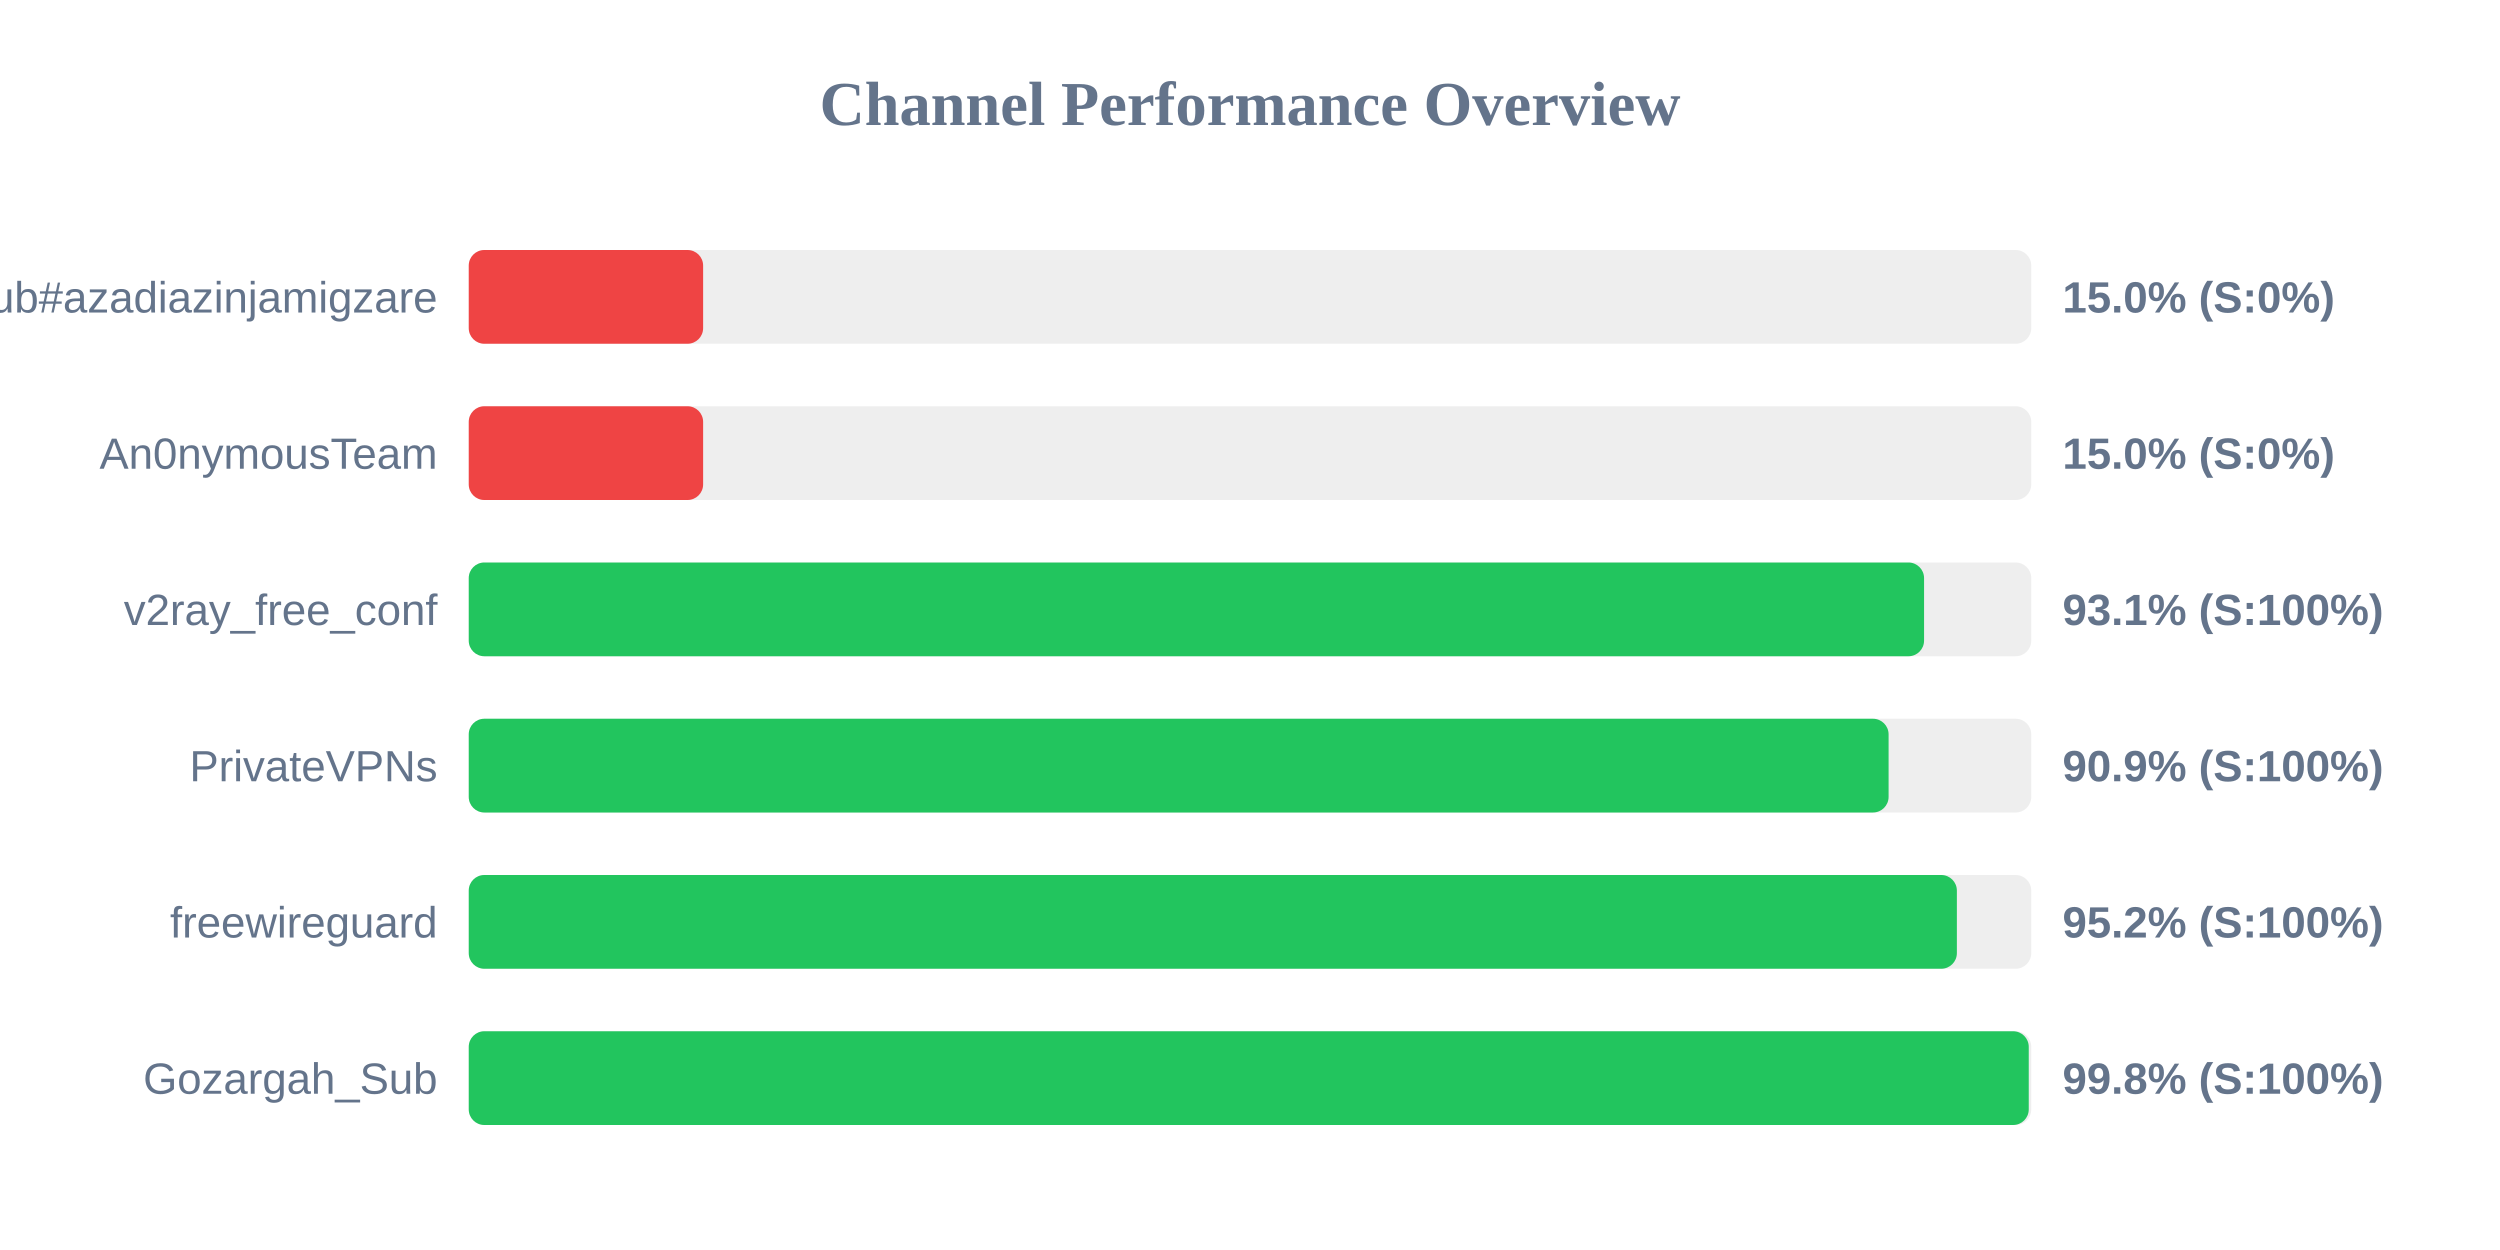
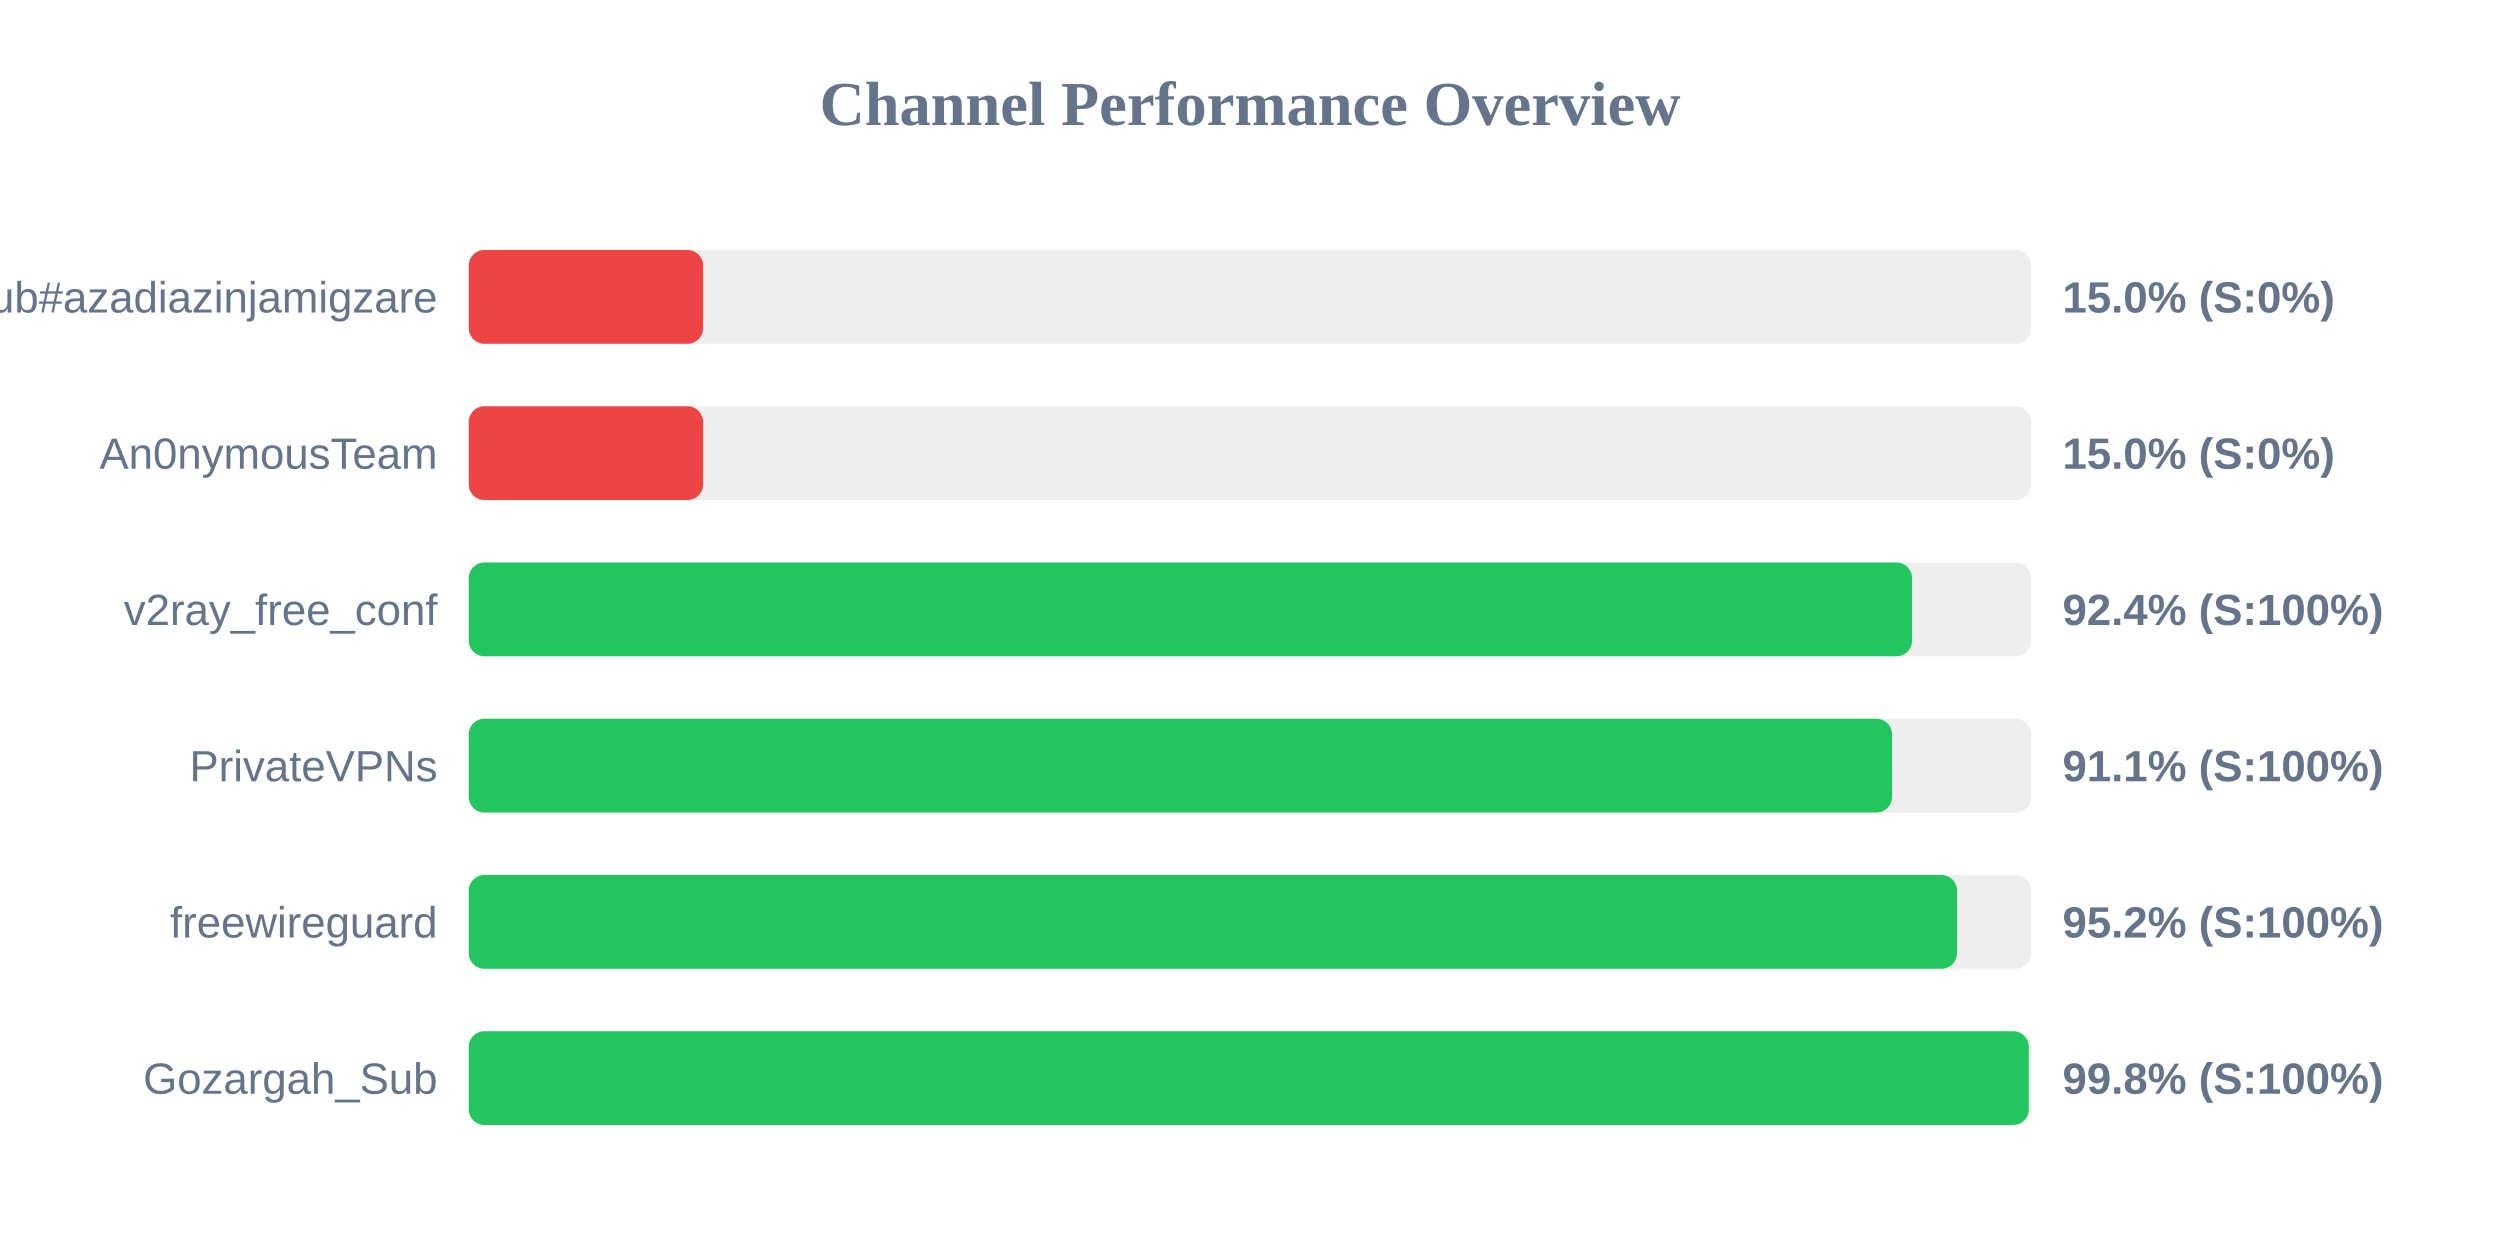
<svg xmlns="http://www.w3.org/2000/svg" width="800" height="400" version="1.1">
  <style>
        .row { font: 14px Arial; fill: #64748b; }
        .score { font: bold 14px Arial; fill: #64748b; }
    </style>
  <text x="400" y="40" text-anchor="middle" font-size="20px" font-weight="bold" fill="#64748b">Channel Performance Overview</text>
  <rect x="150" y="80" width="500" height="30" fill="#eee" rx="5" />
  <rect x="150" y="80" width="75.0" height="30" fill="#ef4444" rx="5" />
  <text x="140" y="100" text-anchor="end" class="row">Sub#azadiazinjamigzare</text>
  <text x="660" y="100" text-anchor="start" class="score">15.0% (S:0%)</text>
  <rect x="150" y="130" width="500" height="30" fill="#eee" rx="5" />
  <rect x="150" y="130" width="75.0" height="30" fill="#ef4444" rx="5" />
  <text x="140" y="150" text-anchor="end" class="row">An0nymousTeam</text>
  <text x="660" y="150" text-anchor="start" class="score">15.0% (S:0%)</text>
  <rect x="150" y="180" width="500" height="30" fill="#eee" rx="5" />
-   <rect x="150" y="180" width="465.7" height="30" fill="#22c55e" rx="5" />
+   <rect x="150" y="180" width="461.85" height="30" fill="#22c55e" rx="5" />
  <text x="140" y="200" text-anchor="end" class="row">v2ray_free_conf</text>
-   <text x="660" y="200" text-anchor="start" class="score">93.1% (S:100%)</text>
+   <text x="660" y="200" text-anchor="start" class="score">92.4% (S:100%)</text>
  <rect x="150" y="230" width="500" height="30" fill="#eee" rx="5" />
-   <rect x="150" y="230" width="454.35" height="30" fill="#22c55e" rx="5" />
+   <rect x="150" y="230" width="455.45" height="30" fill="#22c55e" rx="5" />
  <text x="140" y="250" text-anchor="end" class="row">PrivateVPNs</text>
-   <text x="660" y="250" text-anchor="start" class="score">90.9% (S:100%)</text>
+   <text x="660" y="250" text-anchor="start" class="score">91.1% (S:100%)</text>
  <rect x="150" y="280" width="500" height="30" fill="#eee" rx="5" />
-   <rect x="150" y="280" width="476.2" height="30" fill="#22c55e" rx="5" />
+   <rect x="150" y="280" width="476.25" height="30" fill="#22c55e" rx="5" />
  <text x="140" y="300" text-anchor="end" class="row">freewireguard</text>
  <text x="660" y="300" text-anchor="start" class="score">95.2% (S:100%)</text>
  <rect x="150" y="330" width="500" height="30" fill="#eee" rx="5" />
  <rect x="150" y="330" width="499.2" height="30" fill="#22c55e" rx="5" />
  <text x="140" y="350" text-anchor="end" class="row">Gozargah_Sub</text>
  <text x="660" y="350" text-anchor="start" class="score">99.8% (S:100%)</text>
</svg>
